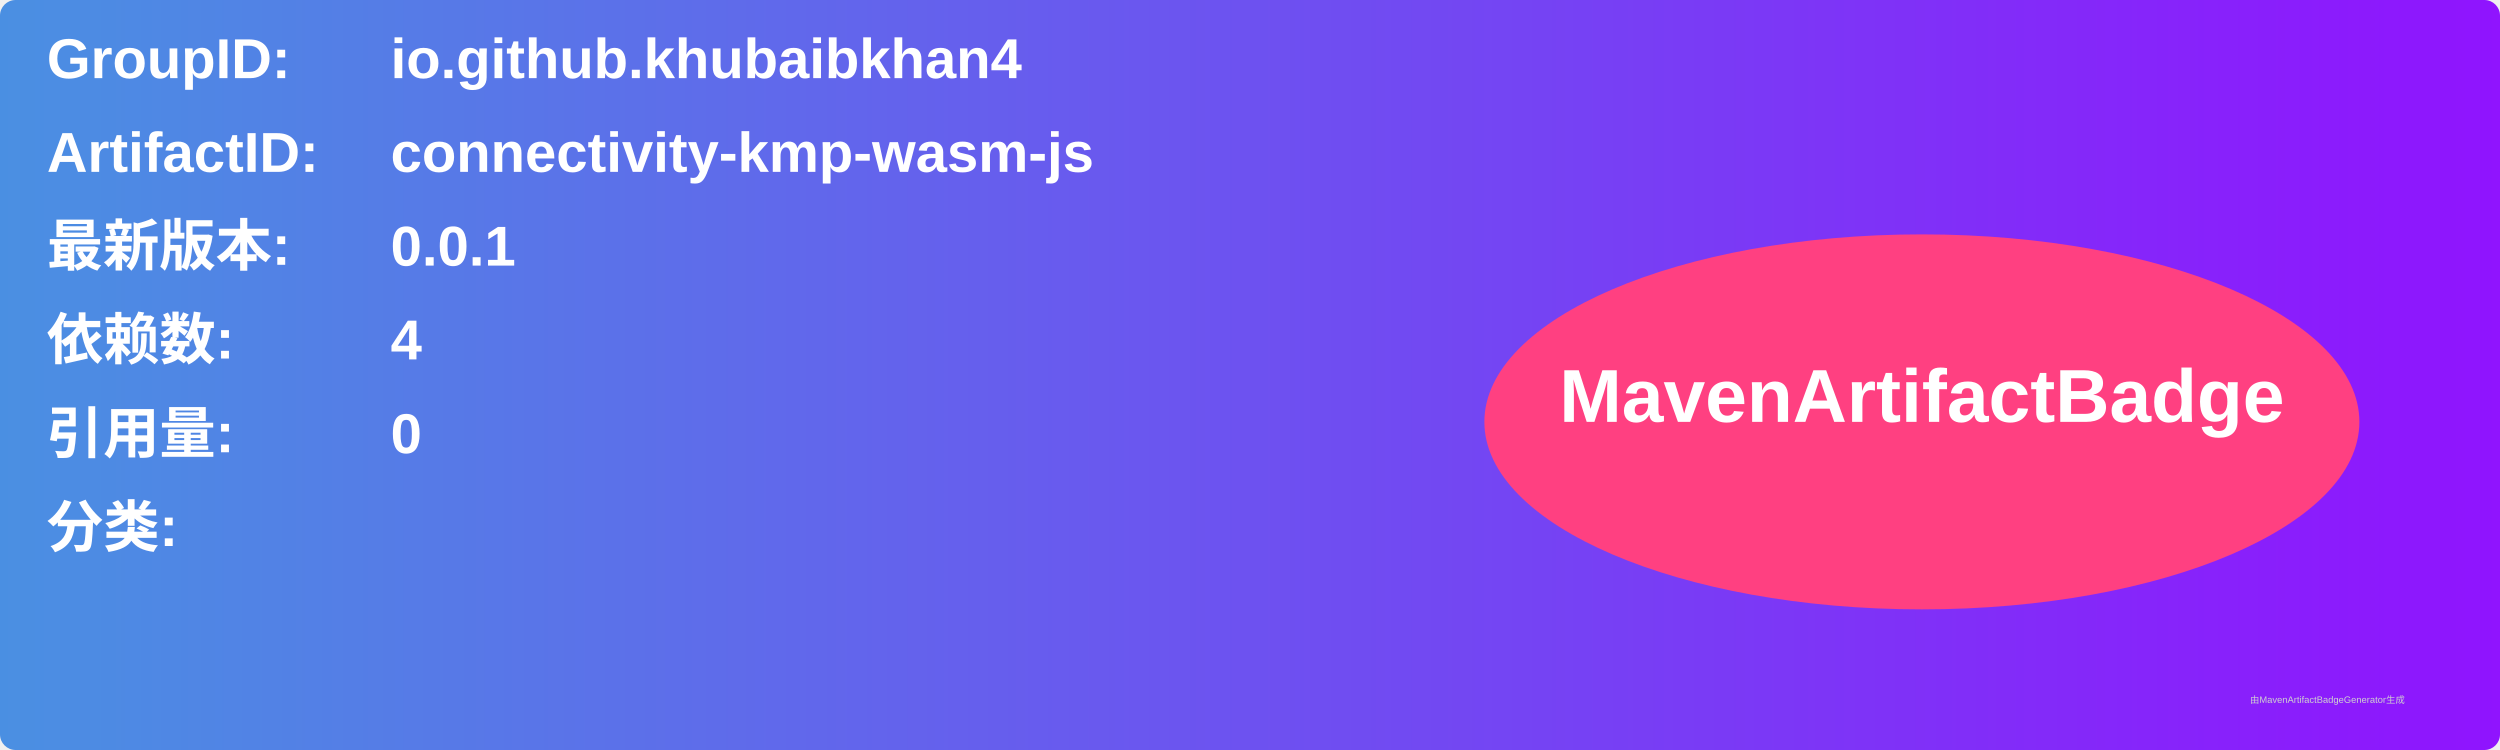
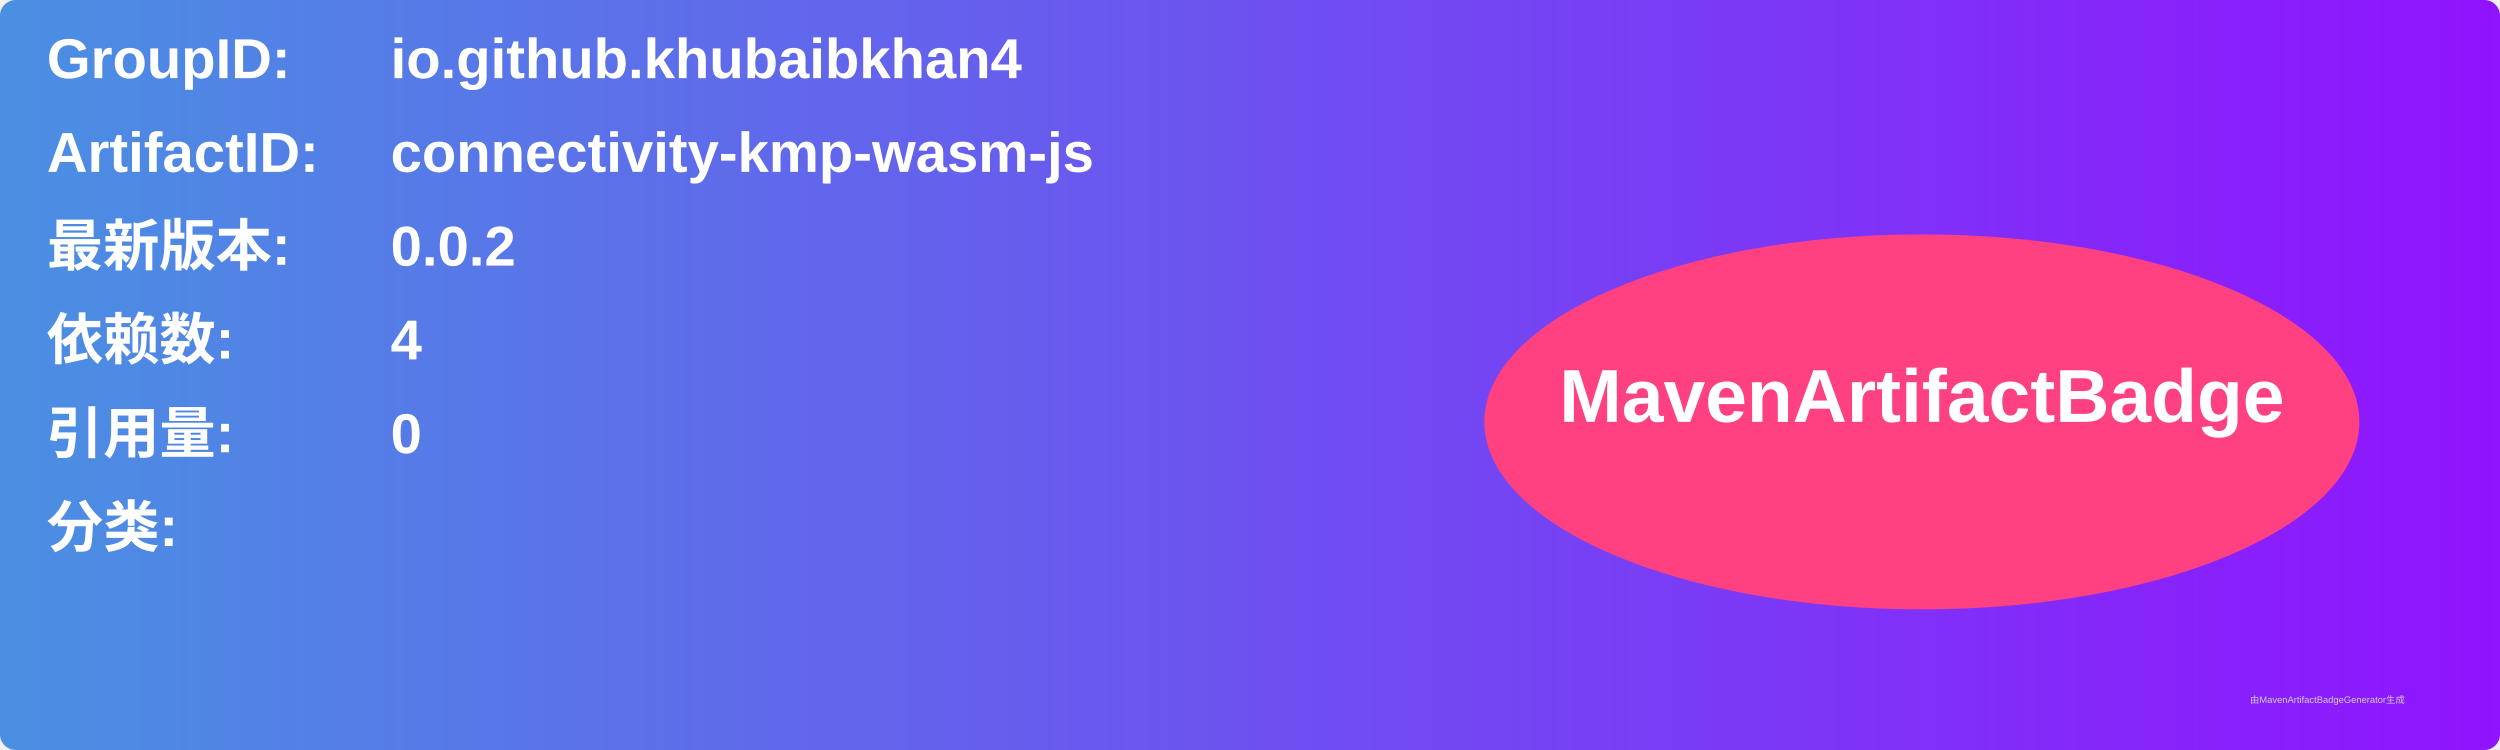
<svg xmlns="http://www.w3.org/2000/svg" width="800" height="240" viewBox="0 0 800 240">
  <linearGradient id="grad" x1="0%" y1="0%" x2="100%" y2="0%">
    <stop offset="0%" stop-color="#4a90e2" />
    <stop offset="100%" stop-color="#9013fe" />
  </linearGradient>
  <rect width="100%" height="100%" rx="5" ry="5" fill="url(#grad)" />
  <g transform="translate(15, 15)">
    <text x="0" y="10" font-family="Arial" font-size="18" fill="white" font-weight="bold" width="260">GroupID:</text>
    <text x="110" y="10" font-family="Arial" font-size="18" fill="white" font-weight="bold" width="460">io.github.khubaibkhan4</text>
    <text x="0" y="40" font-family="Arial" font-size="18" fill="white" font-weight="bold" width="260">ArtifactID:</text>
    <text x="110" y="40" font-family="Arial" font-size="18" fill="white" font-weight="bold" width="460">connectivity-kmp-wasm-js</text>
    <text x="0" y="70" font-family="Arial" font-size="18" fill="white" font-weight="bold">最新版本:</text>
    <text x="110" y="70" font-family="Arial" font-size="18" fill="white" font-weight="bold">
-       <tspan font-weight="bold">0.0.1</tspan>
+       <tspan font-weight="bold">0.0.2</tspan>
    </text>
    <text x="0" y="100" font-family="Arial" font-size="18" fill="white" font-weight="bold">依赖数: </text>
    <text x="110" y="100" font-family="Arial" font-size="18" fill="white">
      <tspan font-weight="bold">4</tspan>
    </text>
    <text x="0" y="130" font-family="Arial" font-size="18" fill="white" font-weight="bold">引用量: </text>
    <text x="110" y="130" font-family="Arial" font-size="18" fill="white">
      <tspan font-weight="bold">0</tspan>
    </text>
    <text x="0" y="160" font-family="Arial" font-size="18" fill="white" font-weight="bold">分类:</text>
    <text x="10" y="190" font-family="Arial" font-size="10" fill="white">
      <tspan font-weight="bold" />
    </text>
    <ellipse cx="600" cy="120" rx="140" ry="60" fill="#ff4081" />
    <text x="600" y="120" text-anchor="middle" font-family="Arial" font-size="24" fill="white" font-weight="bold">MavenArtifactBadge</text>
  </g>
  <text x="720" y="225" font-family="Arial" font-size="3" fill="#d0d0d0">由MavenArtifactBadgeGenerator生成</text>
</svg>
